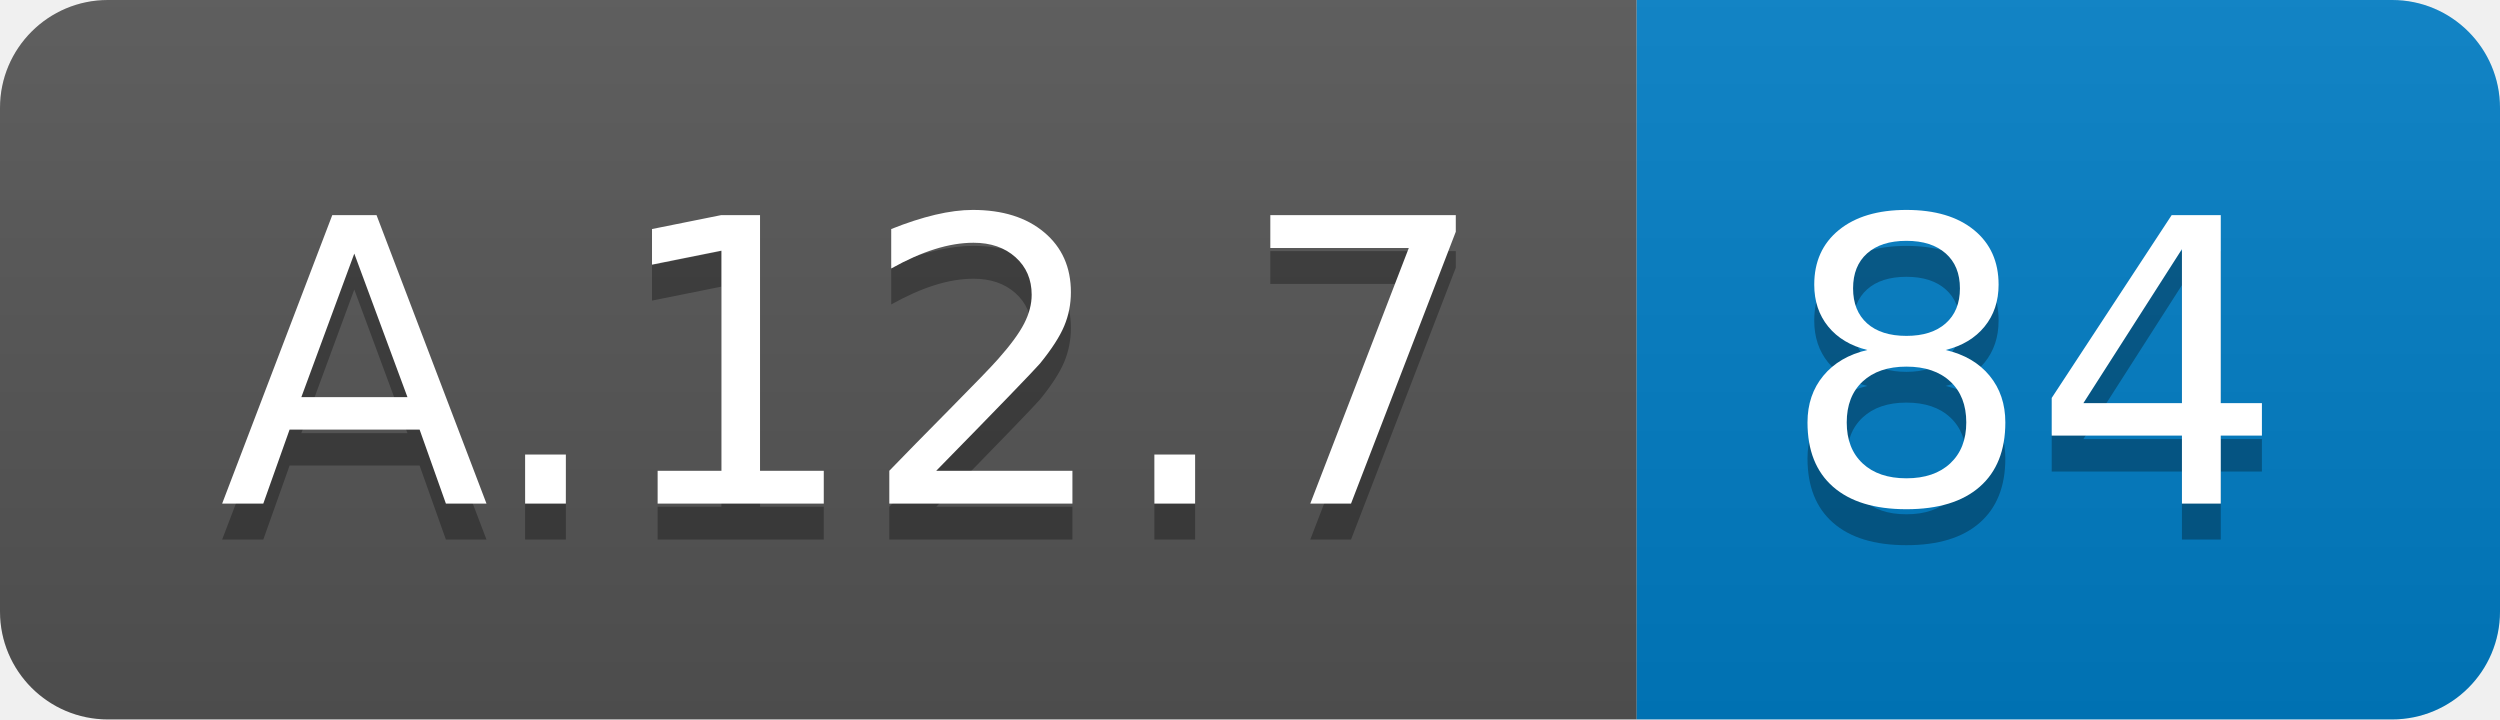
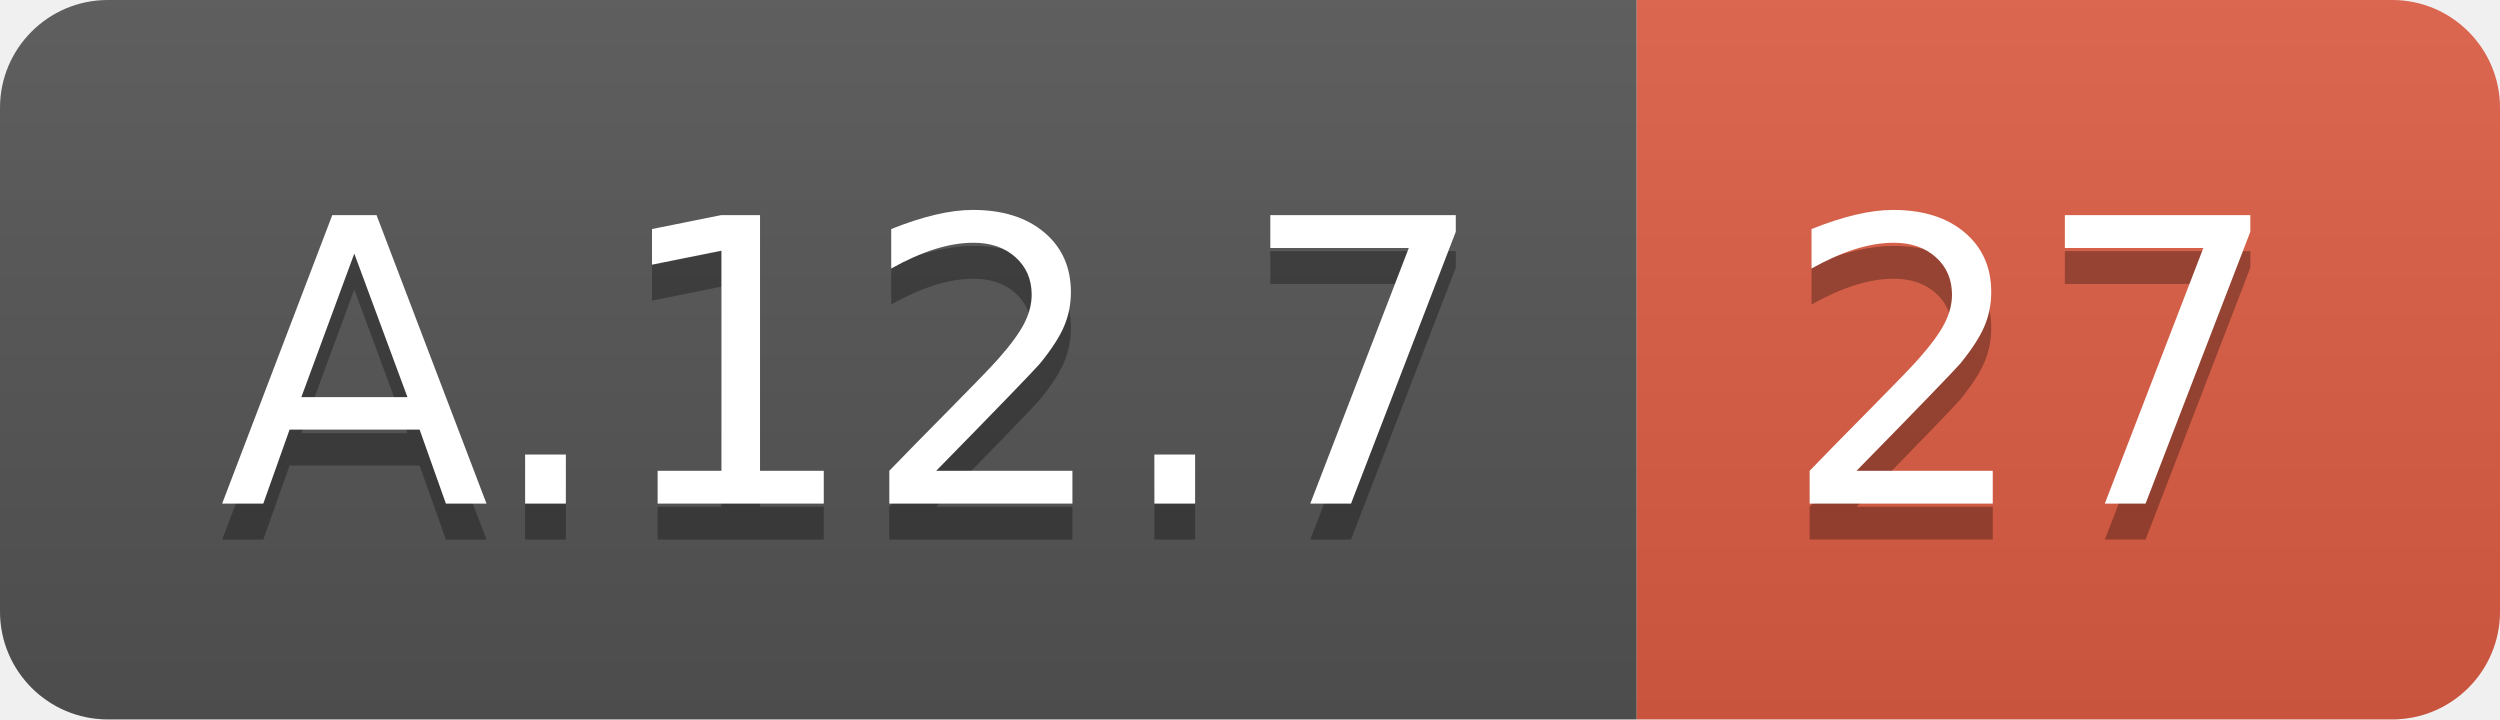
<svg xmlns="http://www.w3.org/2000/svg" width="69.5" height="20">
  <linearGradient id="smooth" x2="0" y2="100%">
    <stop offset="0" stop-color="#bbb" stop-opacity=".1" />
    <stop offset="1" stop-opacity=".1" />
  </linearGradient>
  <clipPath id="round">
    <rect width="69.5" height="20" rx="3" fill="#fff" />
  </clipPath>
  <g clip-path="url(#round)">
    <rect width="45.5" height="20" fill="#555" />
-     <rect x="45.5" width="24.0" height="20" fill="#007ec6" />
+     <rect x="45.5" width="24.0" height="20" fill="#e05d44" />
    <rect width="69.5" height="20" fill="url(#smooth)" />
  </g>
  <g fill="#fff" text-anchor="middle" font-family="DejaVu Sans,Verdana,Geneva,sans-serif" font-size="110">
    <text x="237.5" y="150" fill="#010101" fill-opacity=".3" transform="scale(0.1)" textLength="355.0" lengthAdjust="spacing">A.12.7</text>
    <text x="237.5" y="140" transform="scale(0.1)" textLength="355.0" lengthAdjust="spacing">A.12.7</text>
-     <text x="565.0" y="150" fill="#010101" fill-opacity=".3" transform="scale(0.1)" textLength="140.0" lengthAdjust="spacing">84</text>
-     <text x="565.0" y="140" transform="scale(0.1)" textLength="140.0" lengthAdjust="spacing">84</text>
+     <text x="565.0" y="150" fill="#010101" fill-opacity=".3" transform="scale(0.1)" textLength="140.0" lengthAdjust="spacing">27</text>
+     <text x="565.0" y="140" transform="scale(0.1)" textLength="140.0" lengthAdjust="spacing">27</text>
  </g>
</svg>
